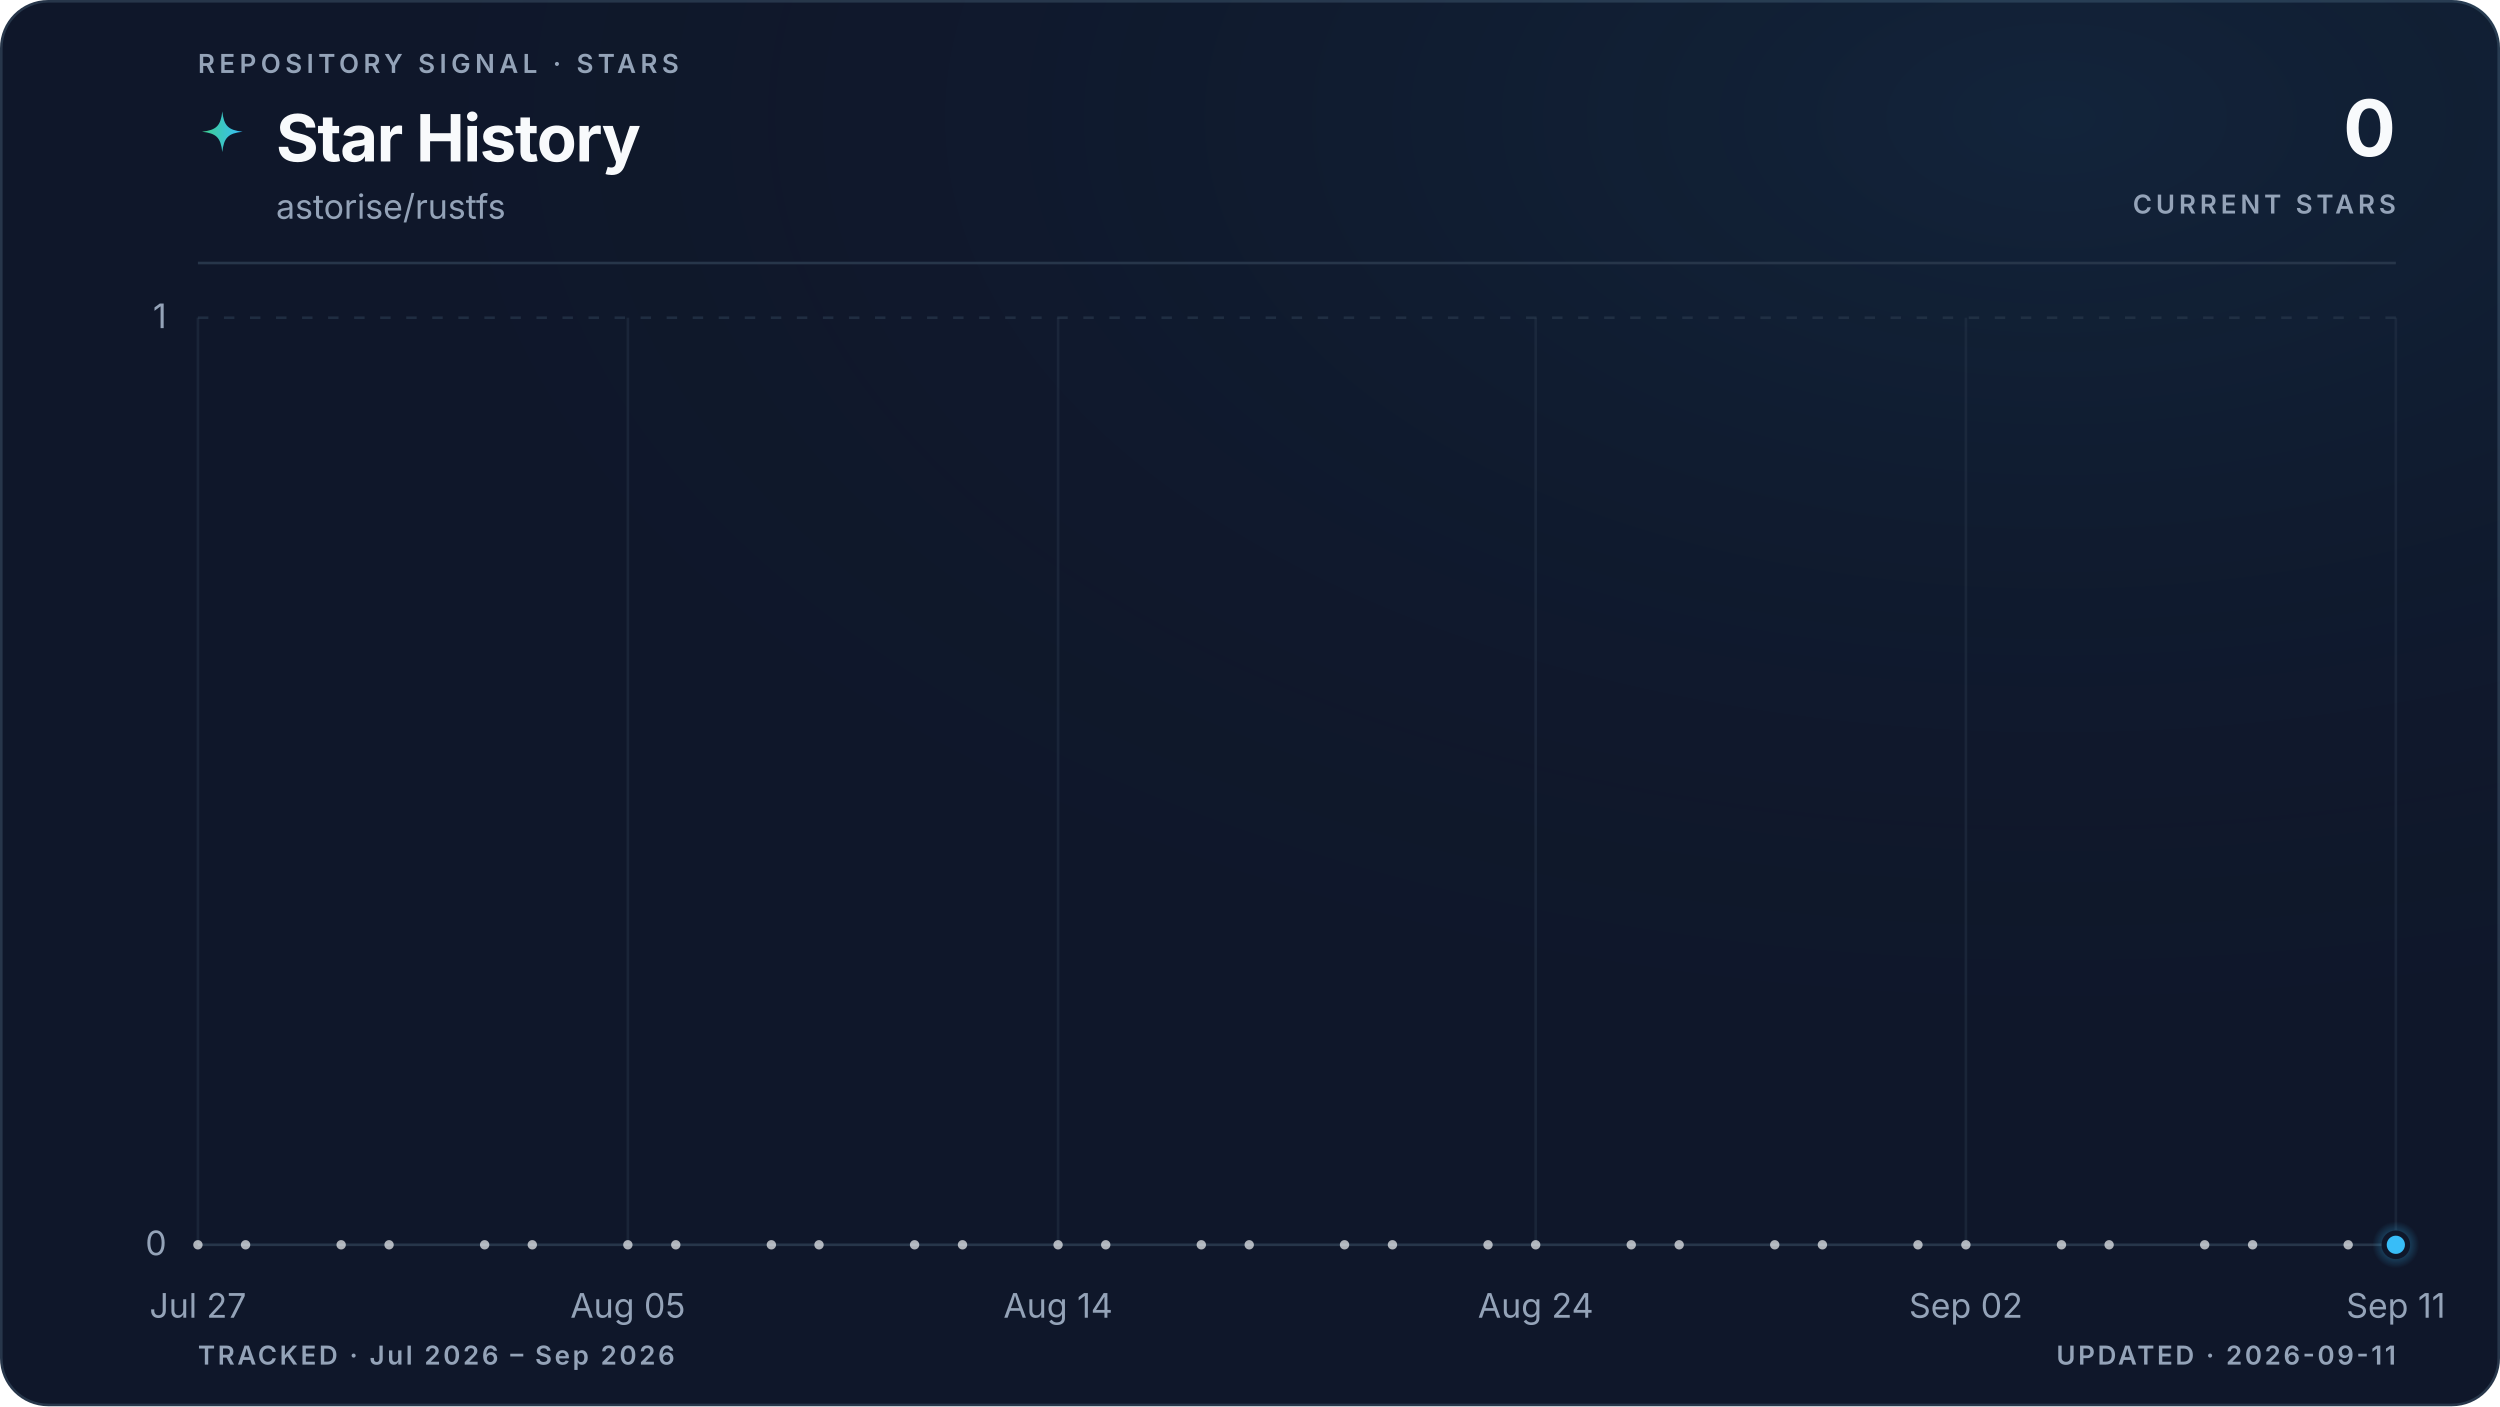
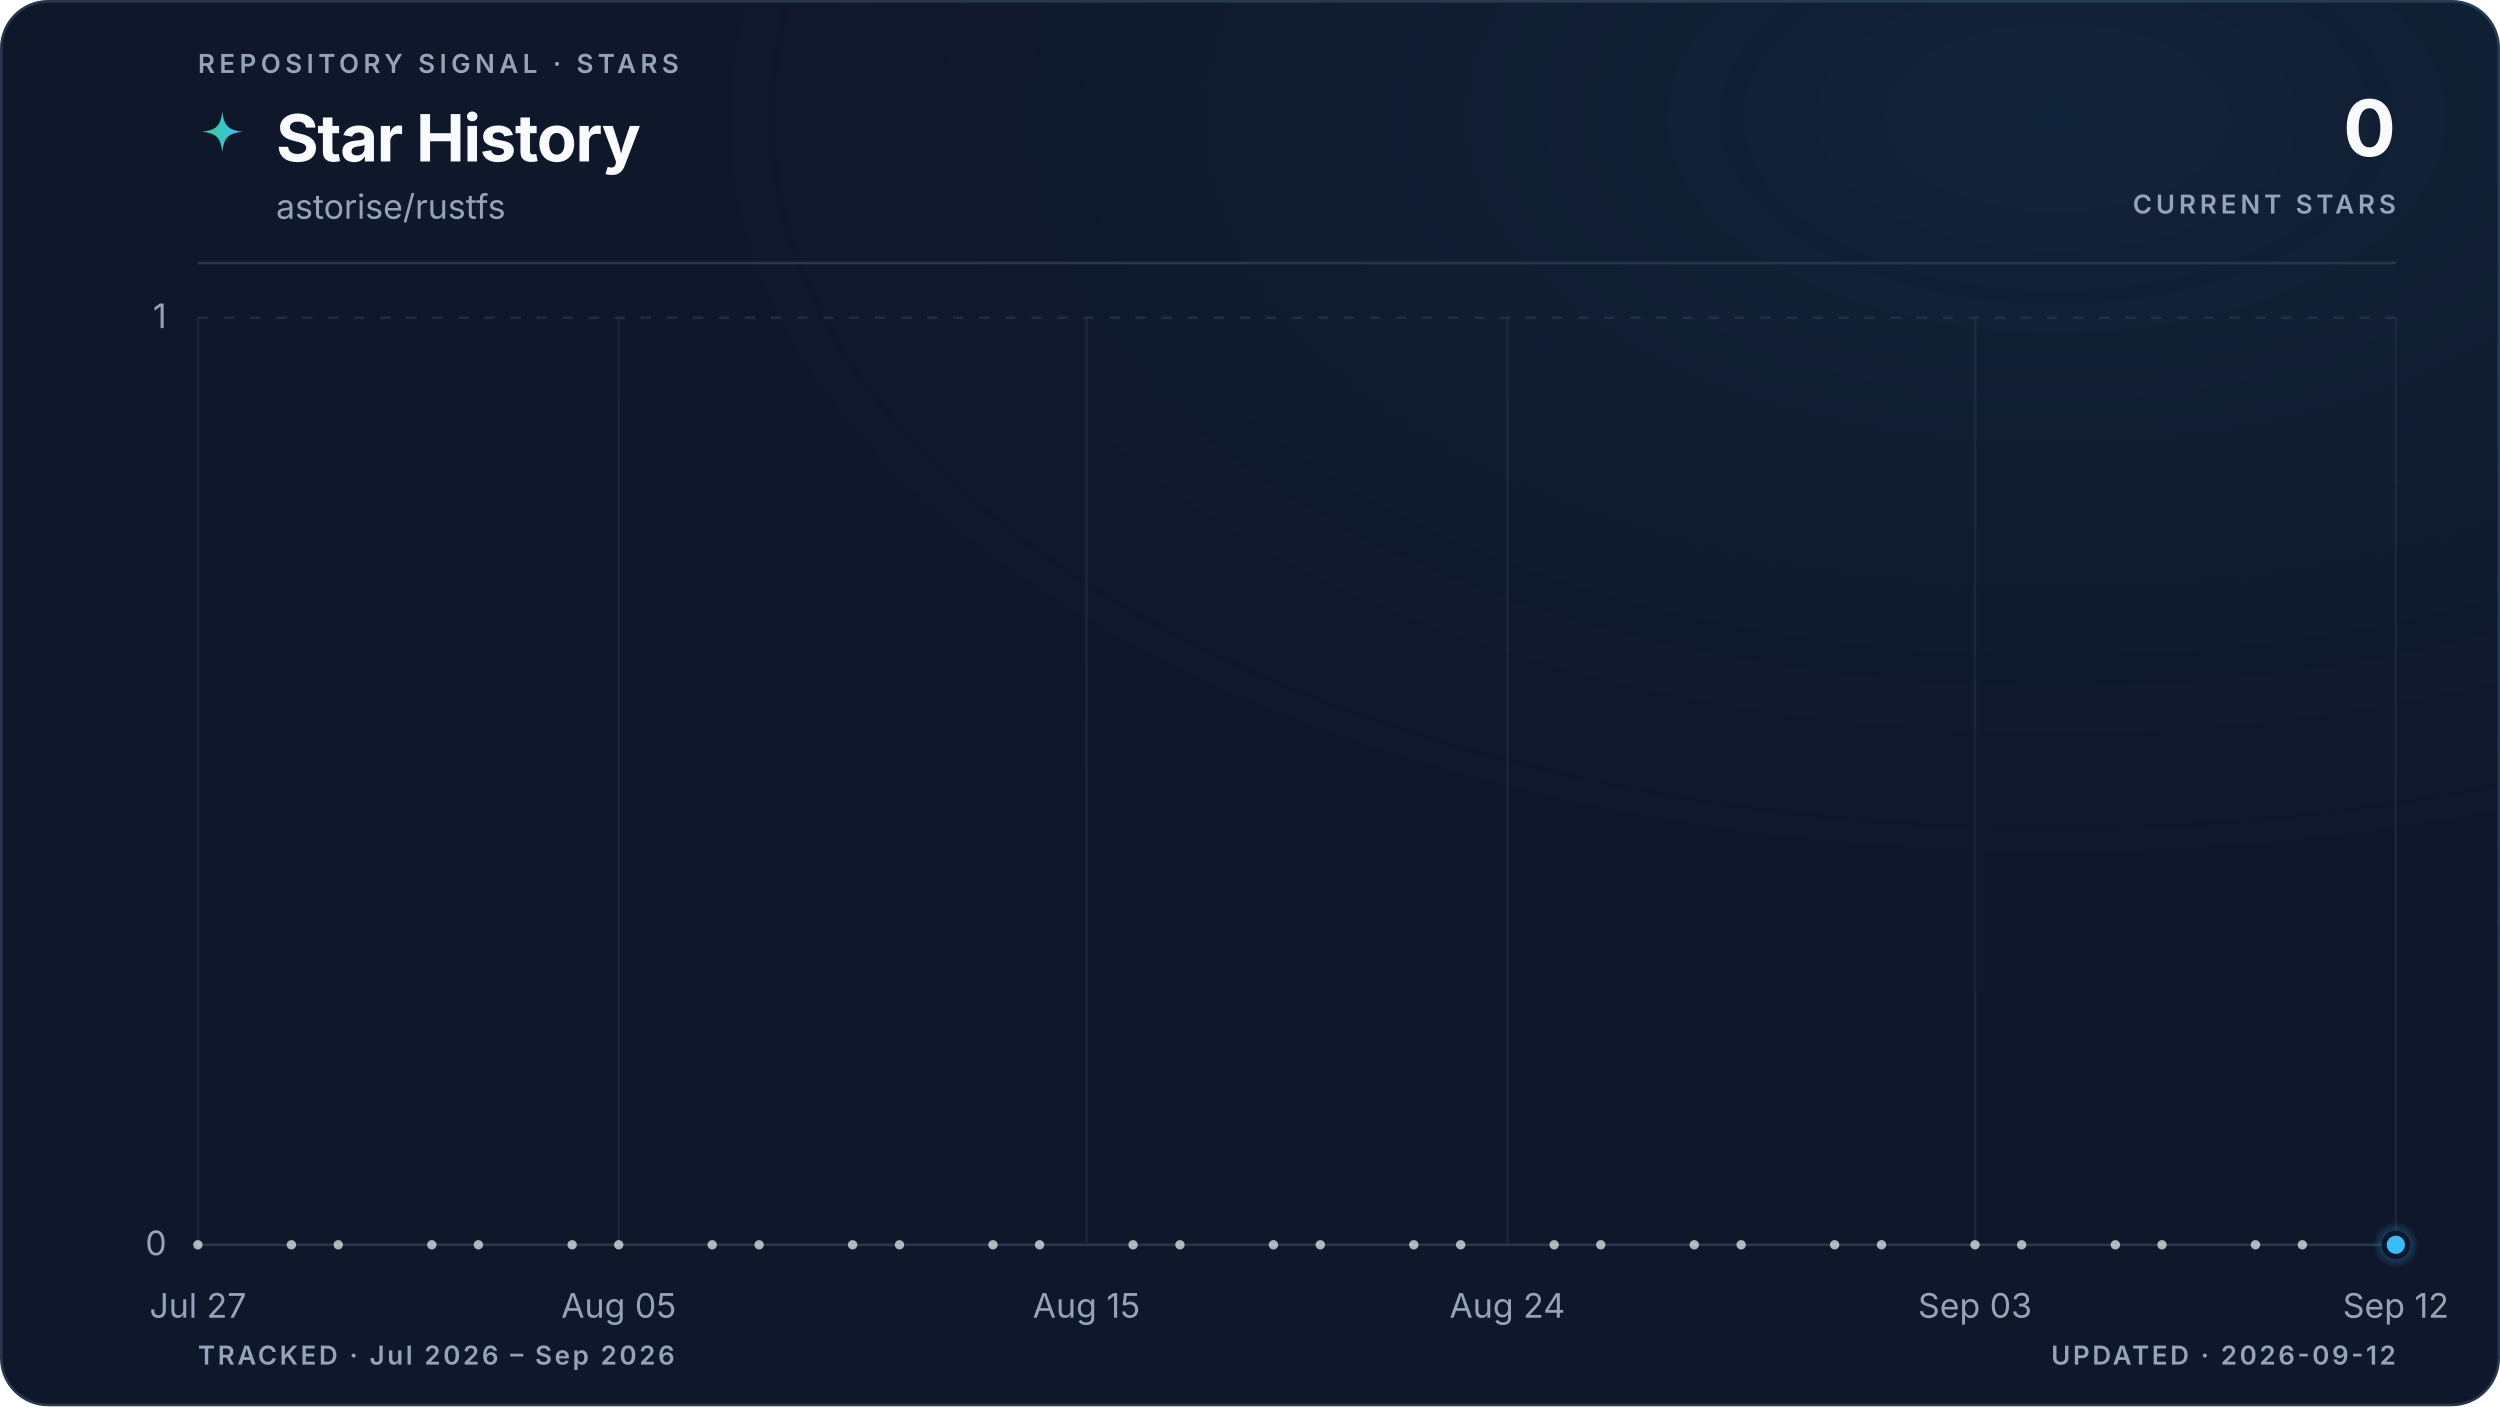
<svg xmlns="http://www.w3.org/2000/svg" viewBox="0 0 960 540" role="img" aria-labelledby="title description" data-style="gradient" data-variant="glow" data-layout="editorial" data-animated="true">
  <defs>
    <linearGradient id="trend" x1="0" y1="0" x2="1" y2="0">
      <stop offset="0%" stop-color="#3ecf8e" />
      <stop offset="100%" stop-color="#38bdf8" />
    </linearGradient>
    <linearGradient id="area" x1="0" y1="0" x2="0" y2="1">
      <stop offset="0%" stop-color="#3ecf8e" stop-opacity="0.22" />
      <stop offset="55%" stop-color="#38bdf8" stop-opacity="0.06" />
      <stop offset="100%" stop-color="#38bdf8" stop-opacity="0" />
    </linearGradient>
    <radialGradient id="marker-halo" cx="50%" cy="50%" r="50%">
      <stop offset="0%" stop-color="#38bdf8" stop-opacity="0.55" />
      <stop offset="100%" stop-color="#38bdf8" stop-opacity="0" />
    </radialGradient>
    <radialGradient id="surface-glow" cx="82%" cy="8%" r="70%">
      <stop offset="0%" stop-color="#38bdf8" stop-opacity="0.08" />
      <stop offset="100%" stop-color="#0f172a" stop-opacity="0" />
    </radialGradient>
    <filter id="trend-glow" x="-20%" y="-20%" width="140%" height="140%">
      <feGaussianBlur stdDeviation="5" />
    </filter>
  </defs>
  <style>
.trend-enter{transform-box:fill-box;transform-origin:center;animation:trend-enter 520ms cubic-bezier(0.16,1,0.3,1)}
.marker-enter{transform-box:fill-box;transform-origin:center;animation:marker-enter 320ms cubic-bezier(0.16,1,0.3,1) 200ms both}
.marker-pulse{transform-box:fill-box;transform-origin:center;animation:marker-pulse 2.6s ease-out infinite}
@keyframes trend-enter{from{opacity:.35;transform:translateY(10px)}to{opacity:1;transform:translateY(0)}}
@keyframes marker-enter{from{opacity:0;transform:scale(.4)}to{opacity:1;transform:scale(1)}}
@keyframes marker-pulse{0%{opacity:.5;transform:scale(.7)}70%,100%{opacity:0;transform:scale(2.1)}}
@media (prefers-reduced-motion:reduce){.trend-enter,.marker-enter,.marker-pulse{animation:none!important}}
@media (prefers-reduced-motion:reduce){.marker-pulse{opacity:0}}
</style>
  <rect x="0.5" y="0.5" width="959" height="539" fill="#0f172a" stroke="#27364a" stroke-width="1" rx="18" />
  <rect width="960" height="540" fill="url(#surface-glow)" rx="18" />
  <text x="76" y="28" fill="#94a3b8" font-family="ui-sans-serif, system-ui, -apple-system, BlinkMacSystemFont, 'Segoe UI', sans-serif" font-size="10" font-weight="600" letter-spacing="1.7">REPOSITORY SIGNAL · STARS</text>
  <path d="M12 1c.8 7.1 2.9 9.2 10 10-7.1.8-9.2 2.9-10 10-.8-7.1-2.9-9.2-10-10 7.1-.8 9.2-2.9 10-10Z" transform="translate(76 42) scale(.78)" fill="url(#trend)" aria-hidden="true" />
  <text x="106" y="62" fill="#f8fafc" font-family="ui-sans-serif, system-ui, -apple-system, BlinkMacSystemFont, 'Segoe UI', sans-serif" font-size="25" font-weight="700" letter-spacing="-0.5">Star History</text>
  <text x="106" y="84" fill="#94a3b8" font-family="ui-sans-serif, system-ui, -apple-system, BlinkMacSystemFont, 'Segoe UI', sans-serif" font-size="13">astorise/rustfs</text>
  <text x="920" y="60" fill="#f8fafc" font-family="ui-sans-serif, system-ui, -apple-system, BlinkMacSystemFont, 'Segoe UI', sans-serif" font-size="30" font-weight="700" letter-spacing="-0.6" text-anchor="end">0</text>
  <text x="920" y="82" fill="#94a3b8" font-family="ui-sans-serif, system-ui, -apple-system, BlinkMacSystemFont, 'Segoe UI', sans-serif" font-size="10" font-weight="600" letter-spacing="1.5" text-anchor="end">CURRENT STARS</text>
  <line x1="76" y1="101" x2="920" y2="101" stroke="#27364a" stroke-width="1" />
  <line x1="76" y1="478.0" x2="920" y2="478.0" stroke="#27364a" stroke-width="1" stroke-dasharray="0" opacity="1" />
  <text x="64" y="482.0" fill="#94a3b8" font-family="ui-sans-serif, system-ui, -apple-system, BlinkMacSystemFont, 'Segoe UI', sans-serif" font-size="13" text-anchor="end">0</text>
  <line x1="76" y1="122.0" x2="920" y2="122.0" stroke="#27364a" stroke-width="1" stroke-dasharray="4 6" opacity="0.7" />
  <text x="64" y="126.0" fill="#94a3b8" font-family="ui-sans-serif, system-ui, -apple-system, BlinkMacSystemFont, 'Segoe UI', sans-serif" font-size="13" text-anchor="end">1</text>
  <line x1="76.0" y1="122" x2="76.0" y2="478" stroke="#27364a" stroke-width="1" opacity="0.45" />
  <text x="76.0" y="506" fill="#94a3b8" font-family="ui-sans-serif, system-ui, -apple-system, BlinkMacSystemFont, 'Segoe UI', sans-serif" font-size="13" text-anchor="middle">Jul 27</text>
-   <line x1="241.1" y1="122" x2="241.1" y2="478" stroke="#27364a" stroke-width="1" opacity="0.45" />
-   <text x="241.1" y="506" fill="#94a3b8" font-family="ui-sans-serif, system-ui, -apple-system, BlinkMacSystemFont, 'Segoe UI', sans-serif" font-size="13" text-anchor="middle">Aug 05</text>
-   <line x1="406.3" y1="122" x2="406.3" y2="478" stroke="#27364a" stroke-width="1" opacity="0.45" />
-   <text x="406.3" y="506" fill="#94a3b8" font-family="ui-sans-serif, system-ui, -apple-system, BlinkMacSystemFont, 'Segoe UI', sans-serif" font-size="13" text-anchor="middle">Aug 14</text>
-   <line x1="589.7" y1="122" x2="589.7" y2="478" stroke="#27364a" stroke-width="1" opacity="0.45" />
-   <text x="589.7" y="506" fill="#94a3b8" font-family="ui-sans-serif, system-ui, -apple-system, BlinkMacSystemFont, 'Segoe UI', sans-serif" font-size="13" text-anchor="middle">Aug 24</text>
-   <line x1="754.9" y1="122" x2="754.9" y2="478" stroke="#27364a" stroke-width="1" opacity="0.45" />
-   <text x="754.9" y="506" fill="#94a3b8" font-family="ui-sans-serif, system-ui, -apple-system, BlinkMacSystemFont, 'Segoe UI', sans-serif" font-size="13" text-anchor="middle">Sep 02</text>
+   <line x1="237.6" y1="122" x2="237.6" y2="478" stroke="#27364a" stroke-width="1" opacity="0.45" />
+   <text x="237.6" y="506" fill="#94a3b8" font-family="ui-sans-serif, system-ui, -apple-system, BlinkMacSystemFont, 'Segoe UI', sans-serif" font-size="13" text-anchor="middle">Aug 05</text>
+   <line x1="417.2" y1="122" x2="417.2" y2="478" stroke="#27364a" stroke-width="1" opacity="0.45" />
+   <text x="417.2" y="506" fill="#94a3b8" font-family="ui-sans-serif, system-ui, -apple-system, BlinkMacSystemFont, 'Segoe UI', sans-serif" font-size="13" text-anchor="middle">Aug 15</text>
+   <line x1="578.8" y1="122" x2="578.8" y2="478" stroke="#27364a" stroke-width="1" opacity="0.45" />
+   <text x="578.8" y="506" fill="#94a3b8" font-family="ui-sans-serif, system-ui, -apple-system, BlinkMacSystemFont, 'Segoe UI', sans-serif" font-size="13" text-anchor="middle">Aug 24</text>
+   <line x1="758.4" y1="122" x2="758.4" y2="478" stroke="#27364a" stroke-width="1" opacity="0.45" />
+   <text x="758.4" y="506" fill="#94a3b8" font-family="ui-sans-serif, system-ui, -apple-system, BlinkMacSystemFont, 'Segoe UI', sans-serif" font-size="13" text-anchor="middle">Sep 03</text>
  <line x1="920.0" y1="122" x2="920.0" y2="478" stroke="#27364a" stroke-width="1" opacity="0.45" />
-   <text x="920.0" y="506" fill="#94a3b8" font-family="ui-sans-serif, system-ui, -apple-system, BlinkMacSystemFont, 'Segoe UI', sans-serif" font-size="13" text-anchor="middle">Sep 11</text>
+   <text x="920.0" y="506" fill="#94a3b8" font-family="ui-sans-serif, system-ui, -apple-system, BlinkMacSystemFont, 'Segoe UI', sans-serif" font-size="13" text-anchor="middle">Sep 12</text>
  <g class="trend-enter">
-     <path d="M 76.0 478.0 C 82.1 478.0, 88.2 478.0, 94.3 478.0 C 100.5 478.0, 106.6 478.0, 112.7 478.0 C 118.8 478.0, 124.9 478.0, 131.0 478.0 C 137.2 478.0, 143.3 478.0, 149.4 478.0 C 155.5 478.0, 161.6 478.0, 167.7 478.0 C 173.9 478.0, 180.0 478.0, 186.1 478.0 C 192.2 478.0, 198.3 478.0, 204.4 478.0 C 210.6 478.0, 216.7 478.0, 222.8 478.0 C 228.9 478.0, 235.0 478.0, 241.1 478.0 C 247.2 478.0, 253.4 478.0, 259.5 478.0 C 265.6 478.0, 271.7 478.0, 277.8 478.0 C 283.9 478.0, 290.1 478.0, 296.2 478.0 C 302.3 478.0, 308.4 478.0, 314.5 478.0 C 320.6 478.0, 326.8 478.0, 332.9 478.0 C 339.0 478.0, 345.1 478.0, 351.2 478.0 C 357.3 478.0, 363.4 478.0, 369.6 478.0 C 375.7 478.0, 381.8 478.0, 387.9 478.0 C 394.0 478.0, 400.1 478.0, 406.3 478.0 C 412.4 478.0, 418.5 478.0, 424.6 478.0 C 430.7 478.0, 436.8 478.0, 443.0 478.0 C 449.1 478.0, 455.2 478.0, 461.3 478.0 C 467.4 478.0, 473.5 478.0, 479.7 478.0 C 485.8 478.0, 491.9 478.0, 498.0 478.0 C 504.1 478.0, 510.2 478.0, 516.3 478.0 C 522.5 478.0, 528.6 478.0, 534.7 478.0 C 540.8 478.0, 546.9 478.0, 553.0 478.0 C 559.2 478.0, 565.3 478.0, 571.4 478.0 C 577.5 478.0, 583.6 478.0, 589.7 478.0 C 595.9 478.0, 602.0 478.0, 608.1 478.0 C 614.2 478.0, 620.3 478.0, 626.4 478.0 C 632.6 478.0, 638.7 478.0, 644.8 478.0 C 650.9 478.0, 657.0 478.0, 663.1 478.0 C 669.2 478.0, 675.4 478.0, 681.5 478.0 C 687.6 478.0, 693.7 478.0, 699.8 478.0 C 705.9 478.0, 712.1 478.0, 718.2 478.0 C 724.3 478.0, 730.4 478.0, 736.5 478.0 C 742.6 478.0, 748.8 478.0, 754.9 478.0 C 761.0 478.0, 767.1 478.0, 773.2 478.0 C 779.3 478.0, 785.4 478.0, 791.6 478.0 C 797.7 478.0, 803.8 478.0, 809.9 478.0 C 816.0 478.0, 822.1 478.0, 828.3 478.0 C 834.4 478.0, 840.5 478.0, 846.6 478.0 C 852.7 478.0, 858.8 478.0, 865.0 478.0 C 871.1 478.0, 877.2 478.0, 883.3 478.0 C 889.4 478.0, 895.5 478.0, 901.7 478.0 C 907.8 478.0, 913.9 478.0, 920.0 478.0 L 920.0 478.0 L 76.0 478.0 Z" fill="url(#area)" />
-     <path d="M 76.0 478.0 C 82.1 478.0, 88.2 478.0, 94.3 478.0 C 100.5 478.0, 106.6 478.0, 112.7 478.0 C 118.8 478.0, 124.9 478.0, 131.0 478.0 C 137.2 478.0, 143.3 478.0, 149.4 478.0 C 155.5 478.0, 161.6 478.0, 167.7 478.0 C 173.9 478.0, 180.0 478.0, 186.1 478.0 C 192.2 478.0, 198.3 478.0, 204.4 478.0 C 210.6 478.0, 216.7 478.0, 222.8 478.0 C 228.9 478.0, 235.0 478.0, 241.1 478.0 C 247.2 478.0, 253.4 478.0, 259.5 478.0 C 265.6 478.0, 271.7 478.0, 277.8 478.0 C 283.9 478.0, 290.1 478.0, 296.2 478.0 C 302.3 478.0, 308.4 478.0, 314.5 478.0 C 320.6 478.0, 326.8 478.0, 332.9 478.0 C 339.0 478.0, 345.1 478.0, 351.2 478.0 C 357.3 478.0, 363.4 478.0, 369.6 478.0 C 375.7 478.0, 381.8 478.0, 387.9 478.0 C 394.0 478.0, 400.1 478.0, 406.3 478.0 C 412.4 478.0, 418.5 478.0, 424.6 478.0 C 430.7 478.0, 436.8 478.0, 443.0 478.0 C 449.1 478.0, 455.2 478.0, 461.3 478.0 C 467.4 478.0, 473.5 478.0, 479.7 478.0 C 485.8 478.0, 491.9 478.0, 498.0 478.0 C 504.1 478.0, 510.2 478.0, 516.3 478.0 C 522.5 478.0, 528.6 478.0, 534.7 478.0 C 540.8 478.0, 546.9 478.0, 553.0 478.0 C 559.2 478.0, 565.3 478.0, 571.4 478.0 C 577.5 478.0, 583.6 478.0, 589.7 478.0 C 595.9 478.0, 602.0 478.0, 608.1 478.0 C 614.2 478.0, 620.3 478.0, 626.4 478.0 C 632.6 478.0, 638.7 478.0, 644.8 478.0 C 650.9 478.0, 657.0 478.0, 663.1 478.0 C 669.2 478.0, 675.4 478.0, 681.5 478.0 C 687.6 478.0, 693.7 478.0, 699.8 478.0 C 705.9 478.0, 712.1 478.0, 718.2 478.0 C 724.3 478.0, 730.4 478.0, 736.5 478.0 C 742.6 478.0, 748.8 478.0, 754.9 478.0 C 761.0 478.0, 767.1 478.0, 773.2 478.0 C 779.3 478.0, 785.4 478.0, 791.6 478.0 C 797.7 478.0, 803.8 478.0, 809.9 478.0 C 816.0 478.0, 822.1 478.0, 828.3 478.0 C 834.4 478.0, 840.5 478.0, 846.6 478.0 C 852.7 478.0, 858.8 478.0, 865.0 478.0 C 871.1 478.0, 877.2 478.0, 883.3 478.0 C 889.4 478.0, 895.5 478.0, 901.7 478.0 C 907.8 478.0, 913.9 478.0, 920.0 478.0" fill="none" stroke="url(#trend)" stroke-width="10" stroke-linecap="round" stroke-linejoin="round" opacity="0.10" filter="url(#trend-glow)" />
-     <path d="M 76.0 478.0 C 82.1 478.0, 88.2 478.0, 94.3 478.0 C 100.5 478.0, 106.6 478.0, 112.7 478.0 C 118.8 478.0, 124.9 478.0, 131.0 478.0 C 137.2 478.0, 143.3 478.0, 149.4 478.0 C 155.5 478.0, 161.6 478.0, 167.7 478.0 C 173.9 478.0, 180.0 478.0, 186.1 478.0 C 192.2 478.0, 198.3 478.0, 204.4 478.0 C 210.6 478.0, 216.7 478.0, 222.8 478.0 C 228.9 478.0, 235.0 478.0, 241.1 478.0 C 247.2 478.0, 253.4 478.0, 259.5 478.0 C 265.6 478.0, 271.7 478.0, 277.8 478.0 C 283.9 478.0, 290.1 478.0, 296.2 478.0 C 302.3 478.0, 308.4 478.0, 314.5 478.0 C 320.6 478.0, 326.8 478.0, 332.9 478.0 C 339.0 478.0, 345.1 478.0, 351.2 478.0 C 357.3 478.0, 363.4 478.0, 369.6 478.0 C 375.7 478.0, 381.8 478.0, 387.9 478.0 C 394.0 478.0, 400.1 478.0, 406.3 478.0 C 412.4 478.0, 418.5 478.0, 424.6 478.0 C 430.7 478.0, 436.8 478.0, 443.0 478.0 C 449.1 478.0, 455.2 478.0, 461.3 478.0 C 467.4 478.0, 473.5 478.0, 479.7 478.0 C 485.8 478.0, 491.9 478.0, 498.0 478.0 C 504.1 478.0, 510.2 478.0, 516.3 478.0 C 522.5 478.0, 528.6 478.0, 534.7 478.0 C 540.8 478.0, 546.9 478.0, 553.0 478.0 C 559.2 478.0, 565.3 478.0, 571.4 478.0 C 577.5 478.0, 583.6 478.0, 589.7 478.0 C 595.9 478.0, 602.0 478.0, 608.1 478.0 C 614.2 478.0, 620.3 478.0, 626.4 478.0 C 632.6 478.0, 638.7 478.0, 644.8 478.0 C 650.9 478.0, 657.0 478.0, 663.1 478.0 C 669.2 478.0, 675.4 478.0, 681.5 478.0 C 687.6 478.0, 693.7 478.0, 699.8 478.0 C 705.9 478.0, 712.1 478.0, 718.2 478.0 C 724.3 478.0, 730.4 478.0, 736.5 478.0 C 742.6 478.0, 748.8 478.0, 754.9 478.0 C 761.0 478.0, 767.1 478.0, 773.2 478.0 C 779.3 478.0, 785.4 478.0, 791.6 478.0 C 797.7 478.0, 803.8 478.0, 809.9 478.0 C 816.0 478.0, 822.1 478.0, 828.3 478.0 C 834.4 478.0, 840.5 478.0, 846.6 478.0 C 852.7 478.0, 858.8 478.0, 865.0 478.0 C 871.1 478.0, 877.2 478.0, 883.3 478.0 C 889.4 478.0, 895.5 478.0, 901.7 478.0 C 907.8 478.0, 913.9 478.0, 920.0 478.0" fill="none" stroke="url(#trend)" stroke-width="3" stroke-linecap="round" stroke-linejoin="round" />
+     <path d="M 76.0 478.0 C 82.0 478.0, 88.0 478.0, 94.0 478.0 C 99.9 478.0, 105.9 478.0, 111.9 478.0 C 117.9 478.0, 123.9 478.0, 129.9 478.0 C 135.9 478.0, 141.8 478.0, 147.8 478.0 C 153.8 478.0, 159.8 478.0, 165.8 478.0 C 171.8 478.0, 177.8 478.0, 183.7 478.0 C 189.7 478.0, 195.7 478.0, 201.7 478.0 C 207.7 478.0, 213.7 478.0, 219.7 478.0 C 225.6 478.0, 231.6 478.0, 237.6 478.0 C 243.6 478.0, 249.6 478.0, 255.6 478.0 C 261.6 478.0, 267.5 478.0, 273.5 478.0 C 279.5 478.0, 285.5 478.0, 291.5 478.0 C 297.5 478.0, 303.5 478.0, 309.4 478.0 C 315.4 478.0, 321.4 478.0, 327.4 478.0 C 333.4 478.0, 339.4 478.0, 345.4 478.0 C 351.3 478.0, 357.3 478.0, 363.3 478.0 C 369.3 478.0, 375.3 478.0, 381.3 478.0 C 387.3 478.0, 393.2 478.0, 399.2 478.0 C 405.2 478.0, 411.2 478.0, 417.2 478.0 C 423.2 478.0, 429.2 478.0, 435.1 478.0 C 441.1 478.0, 447.1 478.0, 453.1 478.0 C 459.1 478.0, 465.1 478.0, 471.1 478.0 C 477.0 478.0, 483.0 478.0, 489.0 478.0 C 495.0 478.0, 501.0 478.0, 507.0 478.0 C 513.0 478.0, 519.0 478.0, 524.9 478.0 C 530.9 478.0, 536.9 478.0, 542.9 478.0 C 548.9 478.0, 554.9 478.0, 560.9 478.0 C 566.8 478.0, 572.8 478.0, 578.8 478.0 C 584.8 478.0, 590.8 478.0, 596.8 478.0 C 602.8 478.0, 608.7 478.0, 614.7 478.0 C 620.7 478.0, 626.7 478.0, 632.7 478.0 C 638.7 478.0, 644.7 478.0, 650.6 478.0 C 656.6 478.0, 662.6 478.0, 668.6 478.0 C 674.6 478.0, 680.6 478.0, 686.6 478.0 C 692.5 478.0, 698.5 478.0, 704.5 478.0 C 710.5 478.0, 716.5 478.0, 722.5 478.0 C 728.5 478.0, 734.4 478.0, 740.4 478.0 C 746.4 478.0, 752.4 478.0, 758.4 478.0 C 764.4 478.0, 770.4 478.0, 776.3 478.0 C 782.3 478.0, 788.3 478.0, 794.3 478.0 C 800.3 478.0, 806.3 478.0, 812.3 478.0 C 818.2 478.0, 824.2 478.0, 830.2 478.0 C 836.2 478.0, 842.2 478.0, 848.2 478.0 C 854.2 478.0, 860.1 478.0, 866.1 478.0 C 872.1 478.0, 878.1 478.0, 884.1 478.0 C 890.1 478.0, 896.1 478.0, 902.0 478.0 C 908.0 478.0, 914.0 478.0, 920.0 478.0 L 920.0 478.0 L 76.0 478.0 Z" fill="url(#area)" />
+     <path d="M 76.0 478.0 C 82.0 478.0, 88.0 478.0, 94.0 478.0 C 99.9 478.0, 105.9 478.0, 111.9 478.0 C 117.9 478.0, 123.9 478.0, 129.9 478.0 C 135.9 478.0, 141.8 478.0, 147.8 478.0 C 153.8 478.0, 159.8 478.0, 165.8 478.0 C 171.8 478.0, 177.8 478.0, 183.7 478.0 C 189.7 478.0, 195.7 478.0, 201.7 478.0 C 207.7 478.0, 213.7 478.0, 219.7 478.0 C 225.6 478.0, 231.6 478.0, 237.6 478.0 C 243.6 478.0, 249.6 478.0, 255.6 478.0 C 261.6 478.0, 267.5 478.0, 273.5 478.0 C 279.5 478.0, 285.5 478.0, 291.5 478.0 C 297.5 478.0, 303.5 478.0, 309.4 478.0 C 315.4 478.0, 321.4 478.0, 327.4 478.0 C 333.4 478.0, 339.4 478.0, 345.4 478.0 C 351.3 478.0, 357.3 478.0, 363.3 478.0 C 369.3 478.0, 375.3 478.0, 381.3 478.0 C 387.3 478.0, 393.2 478.0, 399.2 478.0 C 405.2 478.0, 411.2 478.0, 417.2 478.0 C 423.2 478.0, 429.2 478.0, 435.1 478.0 C 441.1 478.0, 447.1 478.0, 453.1 478.0 C 459.1 478.0, 465.1 478.0, 471.1 478.0 C 477.0 478.0, 483.0 478.0, 489.0 478.0 C 495.0 478.0, 501.0 478.0, 507.0 478.0 C 513.0 478.0, 519.0 478.0, 524.9 478.0 C 530.9 478.0, 536.9 478.0, 542.9 478.0 C 548.9 478.0, 554.9 478.0, 560.9 478.0 C 566.8 478.0, 572.8 478.0, 578.8 478.0 C 584.8 478.0, 590.8 478.0, 596.8 478.0 C 602.8 478.0, 608.7 478.0, 614.7 478.0 C 620.7 478.0, 626.7 478.0, 632.7 478.0 C 638.7 478.0, 644.7 478.0, 650.6 478.0 C 656.6 478.0, 662.6 478.0, 668.6 478.0 C 674.6 478.0, 680.6 478.0, 686.6 478.0 C 692.5 478.0, 698.5 478.0, 704.5 478.0 C 710.5 478.0, 716.5 478.0, 722.5 478.0 C 728.5 478.0, 734.4 478.0, 740.4 478.0 C 746.4 478.0, 752.4 478.0, 758.4 478.0 C 764.4 478.0, 770.4 478.0, 776.3 478.0 C 782.3 478.0, 788.3 478.0, 794.3 478.0 C 800.3 478.0, 806.3 478.0, 812.3 478.0 C 818.2 478.0, 824.2 478.0, 830.2 478.0 C 836.2 478.0, 842.2 478.0, 848.2 478.0 C 854.2 478.0, 860.1 478.0, 866.1 478.0 C 872.1 478.0, 878.1 478.0, 884.1 478.0 C 890.1 478.0, 896.1 478.0, 902.0 478.0 C 908.0 478.0, 914.0 478.0, 920.0 478.0" fill="none" stroke="url(#trend)" stroke-width="10" stroke-linecap="round" stroke-linejoin="round" opacity="0.10" filter="url(#trend-glow)" />
+     <path d="M 76.0 478.0 C 82.0 478.0, 88.0 478.0, 94.0 478.0 C 99.9 478.0, 105.9 478.0, 111.9 478.0 C 117.9 478.0, 123.9 478.0, 129.9 478.0 C 135.9 478.0, 141.8 478.0, 147.8 478.0 C 153.8 478.0, 159.8 478.0, 165.8 478.0 C 171.8 478.0, 177.8 478.0, 183.7 478.0 C 189.7 478.0, 195.7 478.0, 201.7 478.0 C 207.7 478.0, 213.7 478.0, 219.7 478.0 C 225.6 478.0, 231.6 478.0, 237.6 478.0 C 243.6 478.0, 249.6 478.0, 255.6 478.0 C 261.6 478.0, 267.5 478.0, 273.5 478.0 C 279.5 478.0, 285.5 478.0, 291.5 478.0 C 297.5 478.0, 303.5 478.0, 309.4 478.0 C 315.4 478.0, 321.4 478.0, 327.4 478.0 C 333.4 478.0, 339.4 478.0, 345.4 478.0 C 351.3 478.0, 357.3 478.0, 363.3 478.0 C 369.3 478.0, 375.3 478.0, 381.3 478.0 C 387.3 478.0, 393.2 478.0, 399.2 478.0 C 405.2 478.0, 411.2 478.0, 417.2 478.0 C 423.2 478.0, 429.2 478.0, 435.1 478.0 C 441.1 478.0, 447.1 478.0, 453.1 478.0 C 459.1 478.0, 465.1 478.0, 471.1 478.0 C 477.0 478.0, 483.0 478.0, 489.0 478.0 C 495.0 478.0, 501.0 478.0, 507.0 478.0 C 513.0 478.0, 519.0 478.0, 524.9 478.0 C 530.9 478.0, 536.9 478.0, 542.9 478.0 C 548.9 478.0, 554.9 478.0, 560.9 478.0 C 566.8 478.0, 572.8 478.0, 578.8 478.0 C 584.8 478.0, 590.8 478.0, 596.8 478.0 C 602.8 478.0, 608.7 478.0, 614.7 478.0 C 620.7 478.0, 626.7 478.0, 632.7 478.0 C 638.7 478.0, 644.7 478.0, 650.6 478.0 C 656.6 478.0, 662.6 478.0, 668.6 478.0 C 674.6 478.0, 680.6 478.0, 686.6 478.0 C 692.5 478.0, 698.5 478.0, 704.5 478.0 C 710.5 478.0, 716.5 478.0, 722.5 478.0 C 728.5 478.0, 734.4 478.0, 740.4 478.0 C 746.4 478.0, 752.4 478.0, 758.4 478.0 C 764.4 478.0, 770.4 478.0, 776.3 478.0 C 782.3 478.0, 788.3 478.0, 794.3 478.0 C 800.3 478.0, 806.3 478.0, 812.3 478.0 C 818.2 478.0, 824.2 478.0, 830.2 478.0 C 836.2 478.0, 842.2 478.0, 848.2 478.0 C 854.2 478.0, 860.1 478.0, 866.1 478.0 C 872.1 478.0, 878.1 478.0, 884.1 478.0 C 890.1 478.0, 896.1 478.0, 902.0 478.0 C 908.0 478.0, 914.0 478.0, 920.0 478.0" fill="none" stroke="url(#trend)" stroke-width="3" stroke-linecap="round" stroke-linejoin="round" />
    <g data-point-count="31" fill="#f8fafc" opacity="0.68">
      <circle cx="76.0" cy="478.0" r="1.8" />
-       <circle cx="94.3" cy="478.0" r="1.8" />
-       <circle cx="131.0" cy="478.0" r="1.8" />
-       <circle cx="149.4" cy="478.0" r="1.8" />
-       <circle cx="186.1" cy="478.0" r="1.8" />
-       <circle cx="204.4" cy="478.0" r="1.8" />
-       <circle cx="241.1" cy="478.0" r="1.8" />
-       <circle cx="259.5" cy="478.0" r="1.8" />
-       <circle cx="296.2" cy="478.0" r="1.8" />
-       <circle cx="314.5" cy="478.0" r="1.8" />
-       <circle cx="351.2" cy="478.0" r="1.8" />
-       <circle cx="369.6" cy="478.0" r="1.8" />
-       <circle cx="406.3" cy="478.0" r="1.8" />
-       <circle cx="424.6" cy="478.0" r="1.8" />
-       <circle cx="461.3" cy="478.0" r="1.8" />
-       <circle cx="479.7" cy="478.0" r="1.8" />
-       <circle cx="516.3" cy="478.0" r="1.8" />
-       <circle cx="534.7" cy="478.0" r="1.8" />
-       <circle cx="571.4" cy="478.0" r="1.8" />
-       <circle cx="589.7" cy="478.0" r="1.8" />
-       <circle cx="626.4" cy="478.0" r="1.8" />
-       <circle cx="644.8" cy="478.0" r="1.8" />
-       <circle cx="681.5" cy="478.0" r="1.8" />
-       <circle cx="699.8" cy="478.0" r="1.8" />
-       <circle cx="736.5" cy="478.0" r="1.8" />
-       <circle cx="754.9" cy="478.0" r="1.8" />
-       <circle cx="791.6" cy="478.0" r="1.8" />
-       <circle cx="809.9" cy="478.0" r="1.8" />
-       <circle cx="846.6" cy="478.0" r="1.8" />
-       <circle cx="865.0" cy="478.0" r="1.8" />
-       <circle cx="901.7" cy="478.0" r="1.8" />
+       <circle cx="111.9" cy="478.0" r="1.8" />
+       <circle cx="129.9" cy="478.0" r="1.8" />
+       <circle cx="165.8" cy="478.0" r="1.8" />
+       <circle cx="183.7" cy="478.0" r="1.8" />
+       <circle cx="219.7" cy="478.0" r="1.8" />
+       <circle cx="237.6" cy="478.0" r="1.8" />
+       <circle cx="273.5" cy="478.0" r="1.8" />
+       <circle cx="291.5" cy="478.0" r="1.8" />
+       <circle cx="327.4" cy="478.0" r="1.8" />
+       <circle cx="345.4" cy="478.0" r="1.8" />
+       <circle cx="381.3" cy="478.0" r="1.8" />
+       <circle cx="399.2" cy="478.0" r="1.8" />
+       <circle cx="435.1" cy="478.0" r="1.8" />
+       <circle cx="453.1" cy="478.0" r="1.8" />
+       <circle cx="489.0" cy="478.0" r="1.8" />
+       <circle cx="507.0" cy="478.0" r="1.8" />
+       <circle cx="542.9" cy="478.0" r="1.8" />
+       <circle cx="560.9" cy="478.0" r="1.8" />
+       <circle cx="596.8" cy="478.0" r="1.8" />
+       <circle cx="614.7" cy="478.0" r="1.8" />
+       <circle cx="650.6" cy="478.0" r="1.8" />
+       <circle cx="668.6" cy="478.0" r="1.8" />
+       <circle cx="704.5" cy="478.0" r="1.8" />
+       <circle cx="722.5" cy="478.0" r="1.8" />
+       <circle cx="758.4" cy="478.0" r="1.8" />
+       <circle cx="776.3" cy="478.0" r="1.8" />
+       <circle cx="812.3" cy="478.0" r="1.8" />
+       <circle cx="830.2" cy="478.0" r="1.8" />
+       <circle cx="866.1" cy="478.0" r="1.8" />
+       <circle cx="884.1" cy="478.0" r="1.8" />
    </g>
  </g>
  <g class="marker-enter">
    <circle class="marker-pulse" cx="920.0" cy="478.0" r="9" fill="url(#marker-halo)" />
    <circle cx="920.0" cy="478.0" r="4.5" fill="#38bdf8" stroke="#0f172a" stroke-width="2" />
  </g>
  <text x="76" y="524" fill="#94a3b8" font-family="ui-sans-serif, system-ui, -apple-system, BlinkMacSystemFont, 'Segoe UI', sans-serif" font-size="10" font-weight="600" letter-spacing="1">TRACKED · Jul 2026 – Sep 2026</text>
-   <text x="920" y="524" fill="#94a3b8" font-family="ui-sans-serif, system-ui, -apple-system, BlinkMacSystemFont, 'Segoe UI', sans-serif" font-size="10" font-weight="600" letter-spacing="1" text-anchor="end">UPDATED · 2026-09-11</text>
+   <text x="920" y="524" fill="#94a3b8" font-family="ui-sans-serif, system-ui, -apple-system, BlinkMacSystemFont, 'Segoe UI', sans-serif" font-size="10" font-weight="600" letter-spacing="1" text-anchor="end">UPDATED · 2026-09-12</text>
</svg>
